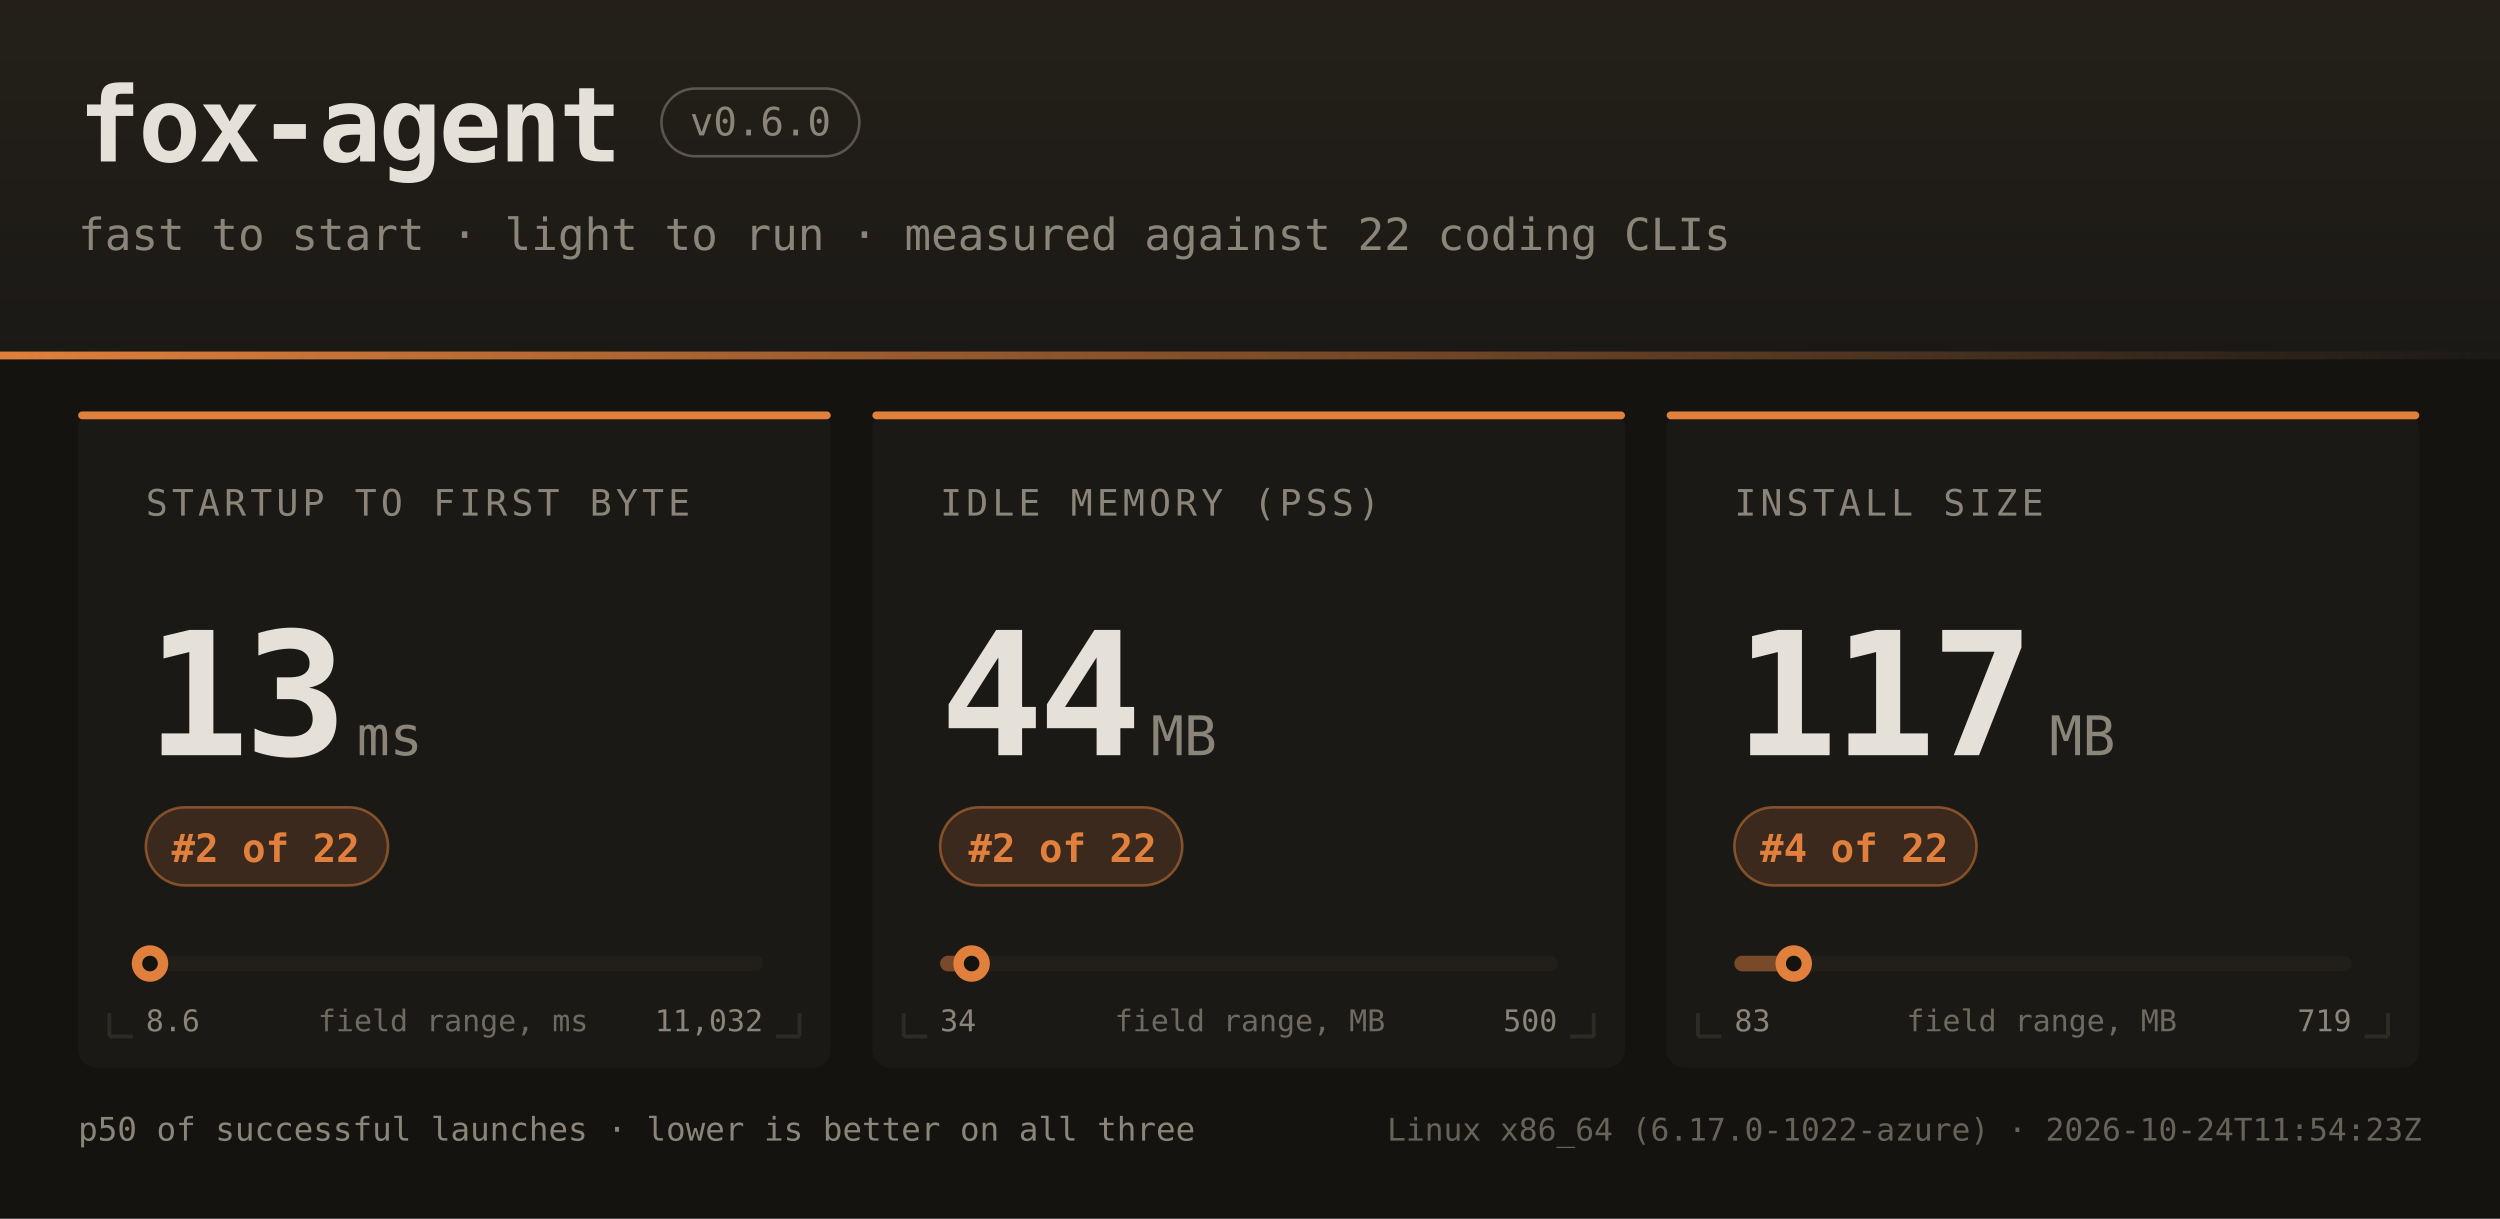
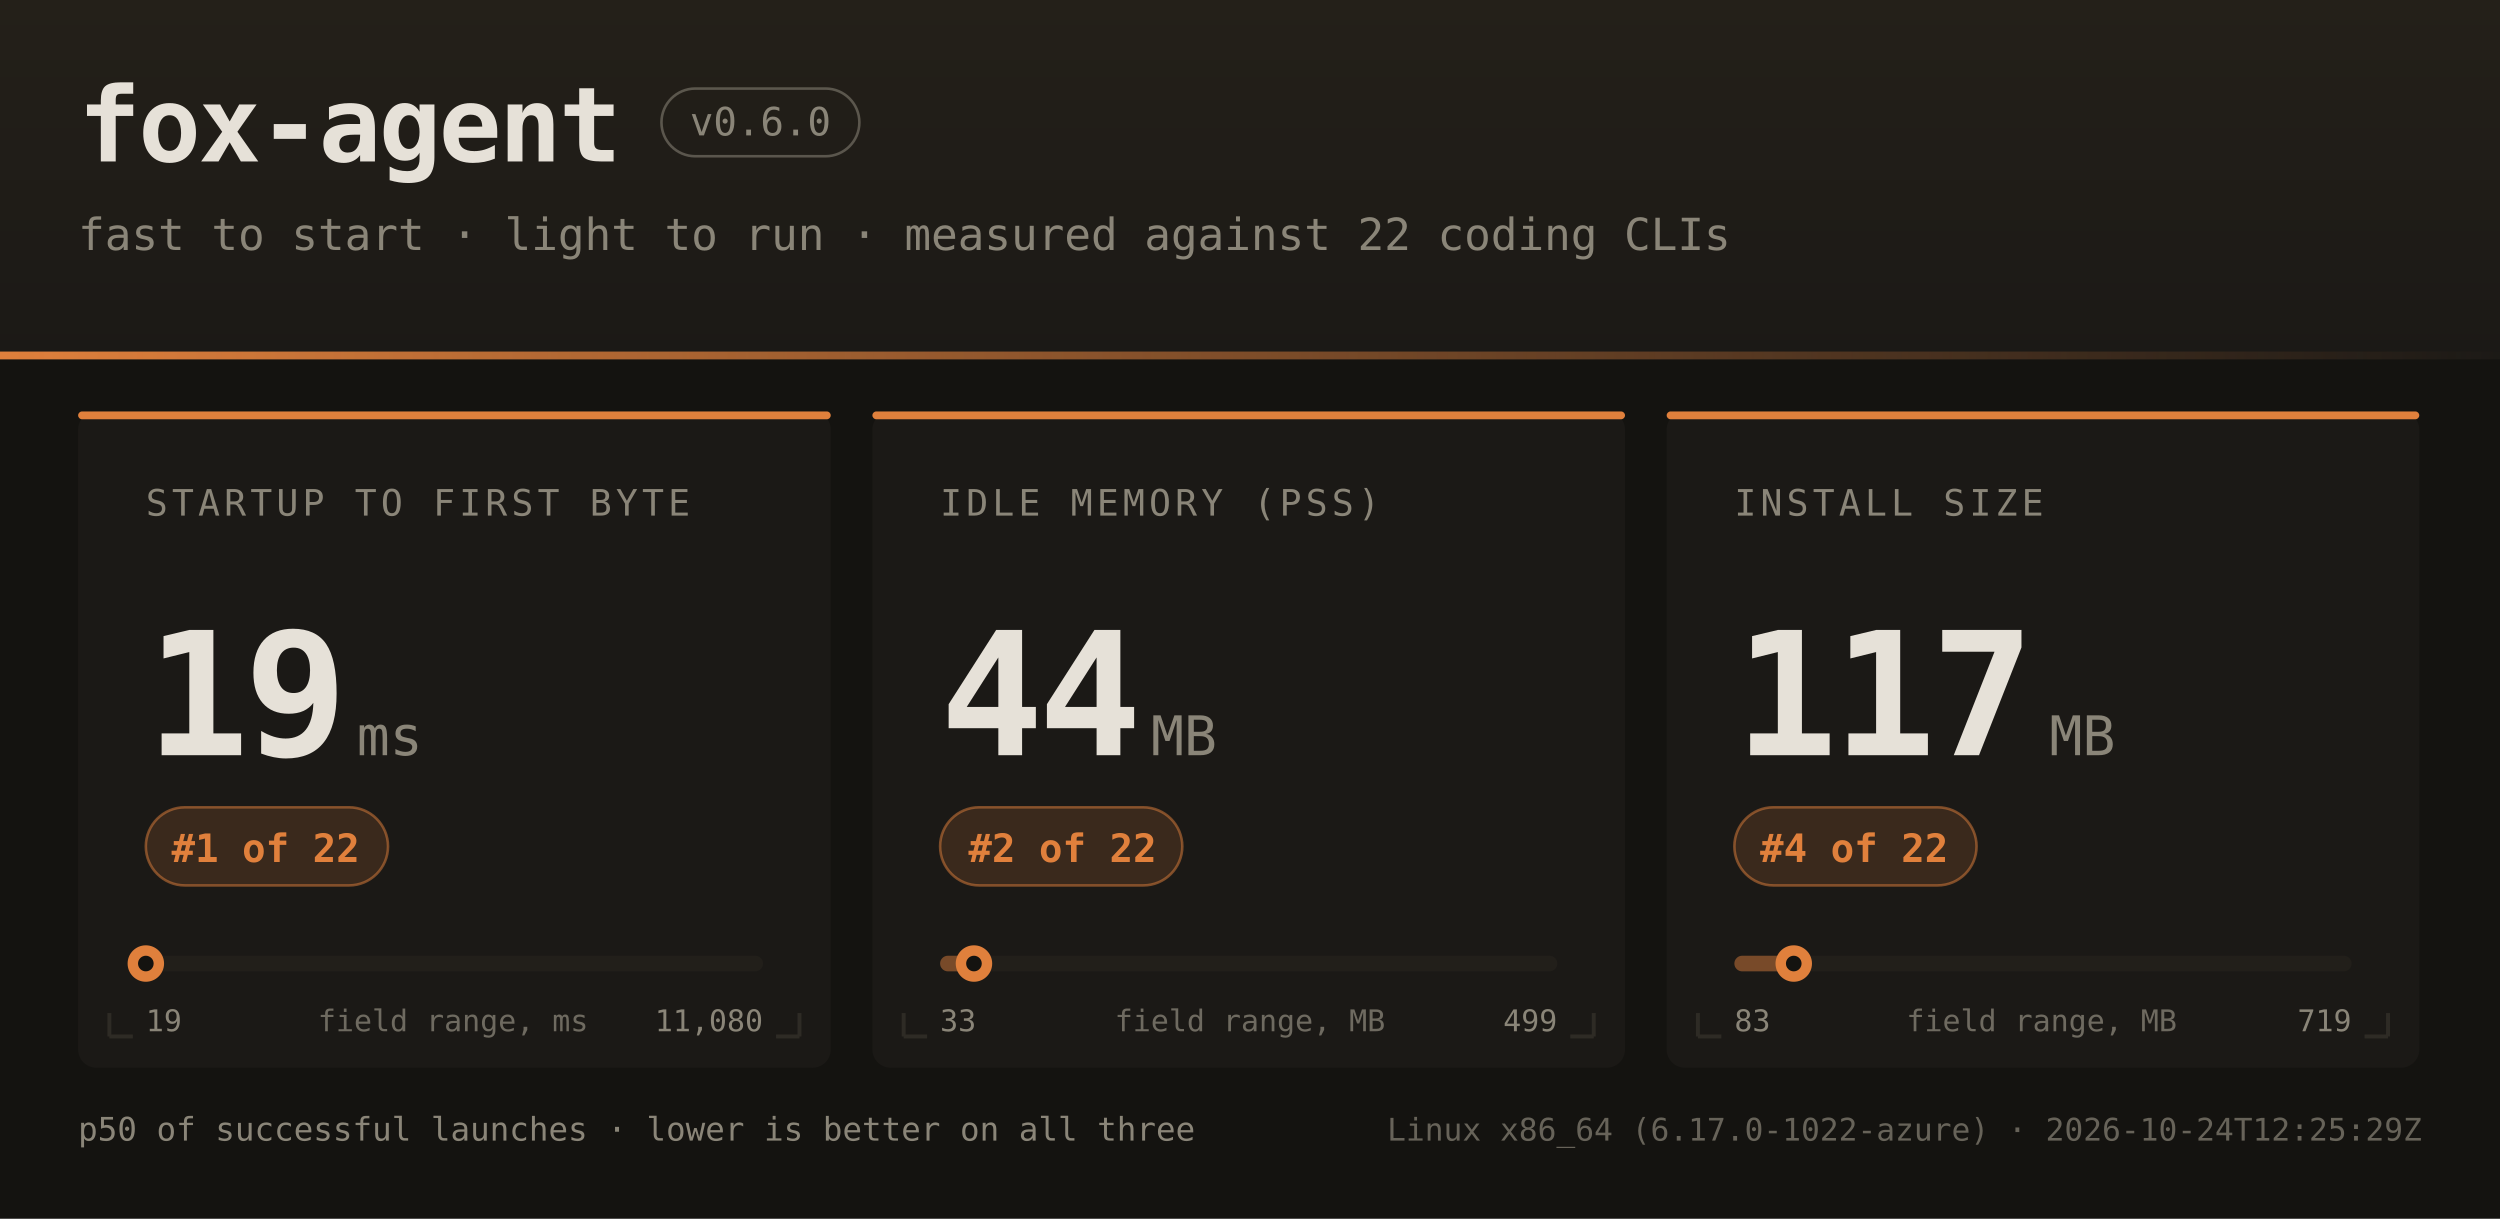
<svg xmlns="http://www.w3.org/2000/svg" width="960" height="468" font-family="ui-monospace,SFMono-Regular,JetBrains Mono,Menlo,Consolas,monospace">
  <defs>
    <linearGradient id="hdr" x1="0" y1="0" x2="0" y2="1">
      <stop offset="0" stop-color="#242019" />
      <stop offset="1" stop-color="#1b1916" />
    </linearGradient>
    <linearGradient id="rule" x1="0" y1="0" x2="1" y2="0">
      <stop offset="0" stop-color="#e0803c" />
      <stop offset="1" stop-color="#e0803c" stop-opacity="0" />
    </linearGradient>
  </defs>
  <rect width="960" height="468" fill="#141310" />
  <rect width="960" height="138" fill="url(#hdr)" />
  <rect x="0" y="135" width="960" height="3" fill="url(#rule)" />
  <text x="30" y="62" fill="#e6e1d8" font-size="40" font-weight="bold" letter-spacing="-1">fox-agent</text>
  <rect x="254" y="34" width="76" height="26" rx="13" fill="none" stroke="#8a8578" stroke-opacity="0.55" />
  <text x="292" y="52" text-anchor="middle" fill="#8a8578" font-size="15">v0.6.0</text>
  <text x="30" y="96" fill="#8a8578" font-size="17">fast to start · light to run · measured against 22 coding CLIs</text>
  <rect x="30" y="158" width="289" height="252" rx="7" fill="#1b1916" />
  <rect x="30" y="158" width="289" height="3" rx="1.5" fill="#e0803c" />
  <path d="M 42 398 h 9 M 42 398 v -9" stroke="#2e2b25" stroke-width="1.5" fill="none" />
  <path d="M 307 398 h -9 M 307 398 v -9" stroke="#2e2b25" stroke-width="1.5" fill="none" />
  <text x="56" y="198" fill="#8a8578" font-size="14" letter-spacing="1.6">STARTUP TO FIRST BYTE</text>
-   <text x="56" y="290" fill="#e6e1d8" font-size="66" font-weight="bold" letter-spacing="-2">13</text>
+   <text x="56" y="290" fill="#e6e1d8" font-size="66" font-weight="bold" letter-spacing="-2">19</text>
  <text x="137" y="290" fill="#8a8578" font-size="21">ms</text>
  <rect x="56" y="310" width="93" height="30" rx="15" fill="#e0803c" fill-opacity="0.16" stroke="#e0803c" stroke-opacity="0.5" />
-   <text x="102" y="331" text-anchor="middle" fill="#e0803c" font-size="15" font-weight="bold">#2 of 22</text>
+   <text x="102" y="331" text-anchor="middle" fill="#e0803c" font-size="15" font-weight="bold">#1 of 22</text>
  <rect x="56" y="367" width="237" height="6" rx="3" fill="#221f1a" />
-   <rect x="56" y="367" width="2" height="6" rx="3" fill="#e0803c" fill-opacity="0.45" />
-   <circle cx="57.6" cy="370" r="7" fill="#e0803c" />
-   <circle cx="57.6" cy="370" r="3" fill="#141310" />
-   <text x="56" y="396" fill="#8a8578" font-size="11.5">8.6</text>
-   <text x="293" y="396" text-anchor="end" fill="#8a8578" font-size="11.5">11,032</text>
+   <rect x="56" y="367" width="0" height="6" rx="3" fill="#e0803c" fill-opacity="0.45" />
+   <circle cx="56.0" cy="370" r="7" fill="#e0803c" />
+   <circle cx="56.0" cy="370" r="3" fill="#141310" />
+   <text x="56" y="396" fill="#8a8578" font-size="11.5">19</text>
+   <text x="293" y="396" text-anchor="end" fill="#8a8578" font-size="11.5">11,080</text>
  <text x="174" y="396" text-anchor="middle" fill="#8a8578" font-size="11.5" opacity="0.75">field range, ms</text>
  <rect x="335" y="158" width="289" height="252" rx="7" fill="#1b1916" />
  <rect x="335" y="158" width="289" height="3" rx="1.5" fill="#e0803c" />
  <path d="M 347 398 h 9 M 347 398 v -9" stroke="#2e2b25" stroke-width="1.5" fill="none" />
  <path d="M 612 398 h -9 M 612 398 v -9" stroke="#2e2b25" stroke-width="1.5" fill="none" />
  <text x="361" y="198" fill="#8a8578" font-size="14" letter-spacing="1.6">IDLE MEMORY (PSS)</text>
  <text x="361" y="290" fill="#e6e1d8" font-size="66" font-weight="bold" letter-spacing="-2">44</text>
  <text x="442" y="290" fill="#8a8578" font-size="21">MB</text>
  <rect x="361" y="310" width="93" height="30" rx="15" fill="#e0803c" fill-opacity="0.16" stroke="#e0803c" stroke-opacity="0.5" />
  <text x="408" y="331" text-anchor="middle" fill="#e0803c" font-size="15" font-weight="bold">#2 of 22</text>
  <rect x="361" y="367" width="237" height="6" rx="3" fill="#221f1a" />
-   <rect x="361" y="367" width="12" height="6" rx="3" fill="#e0803c" fill-opacity="0.45" />
-   <circle cx="373.1" cy="370" r="7" fill="#e0803c" />
-   <circle cx="373.1" cy="370" r="3" fill="#141310" />
-   <text x="361" y="396" fill="#8a8578" font-size="11.5">34</text>
-   <text x="598" y="396" text-anchor="end" fill="#8a8578" font-size="11.5">500</text>
+   <rect x="361" y="367" width="13" height="6" rx="3" fill="#e0803c" fill-opacity="0.45" />
+   <circle cx="374.0" cy="370" r="7" fill="#e0803c" />
+   <circle cx="374.0" cy="370" r="3" fill="#141310" />
+   <text x="361" y="396" fill="#8a8578" font-size="11.5">33</text>
+   <text x="598" y="396" text-anchor="end" fill="#8a8578" font-size="11.5">499</text>
  <text x="480" y="396" text-anchor="middle" fill="#8a8578" font-size="11.5" opacity="0.75">field range, MB</text>
  <rect x="640" y="158" width="289" height="252" rx="7" fill="#1b1916" />
  <rect x="640" y="158" width="289" height="3" rx="1.5" fill="#e0803c" />
  <path d="M 652 398 h 9 M 652 398 v -9" stroke="#2e2b25" stroke-width="1.5" fill="none" />
  <path d="M 917 398 h -9 M 917 398 v -9" stroke="#2e2b25" stroke-width="1.5" fill="none" />
  <text x="666" y="198" fill="#8a8578" font-size="14" letter-spacing="1.6">INSTALL SIZE</text>
  <text x="666" y="290" fill="#e6e1d8" font-size="66" font-weight="bold" letter-spacing="-2">117</text>
  <text x="787" y="290" fill="#8a8578" font-size="21">MB</text>
  <rect x="666" y="310" width="93" height="30" rx="15" fill="#e0803c" fill-opacity="0.16" stroke="#e0803c" stroke-opacity="0.5" />
  <text x="712" y="331" text-anchor="middle" fill="#e0803c" font-size="15" font-weight="bold">#4 of 22</text>
  <rect x="666" y="367" width="237" height="6" rx="3" fill="#221f1a" />
  <rect x="666" y="367" width="23" height="6" rx="3" fill="#e0803c" fill-opacity="0.45" />
  <circle cx="688.8" cy="370" r="7" fill="#e0803c" />
  <circle cx="688.8" cy="370" r="3" fill="#141310" />
  <text x="666" y="396" fill="#8a8578" font-size="11.5">83</text>
  <text x="903" y="396" text-anchor="end" fill="#8a8578" font-size="11.5">719</text>
  <text x="784" y="396" text-anchor="middle" fill="#8a8578" font-size="11.5" opacity="0.75">field range, MB</text>
  <text x="30" y="438" fill="#8a8578" font-size="12.5">p50 of successful launches · lower is better on all three</text>
-   <text x="930" y="438" text-anchor="end" fill="#8a8578" font-size="12" opacity="0.7">Linux x86_64 (6.17.0-1022-azure) · 2026-10-24T11:54:23Z</text>
+   <text x="930" y="438" text-anchor="end" fill="#8a8578" font-size="12" opacity="0.7">Linux x86_64 (6.17.0-1022-azure) · 2026-10-24T12:25:29Z</text>
</svg>
